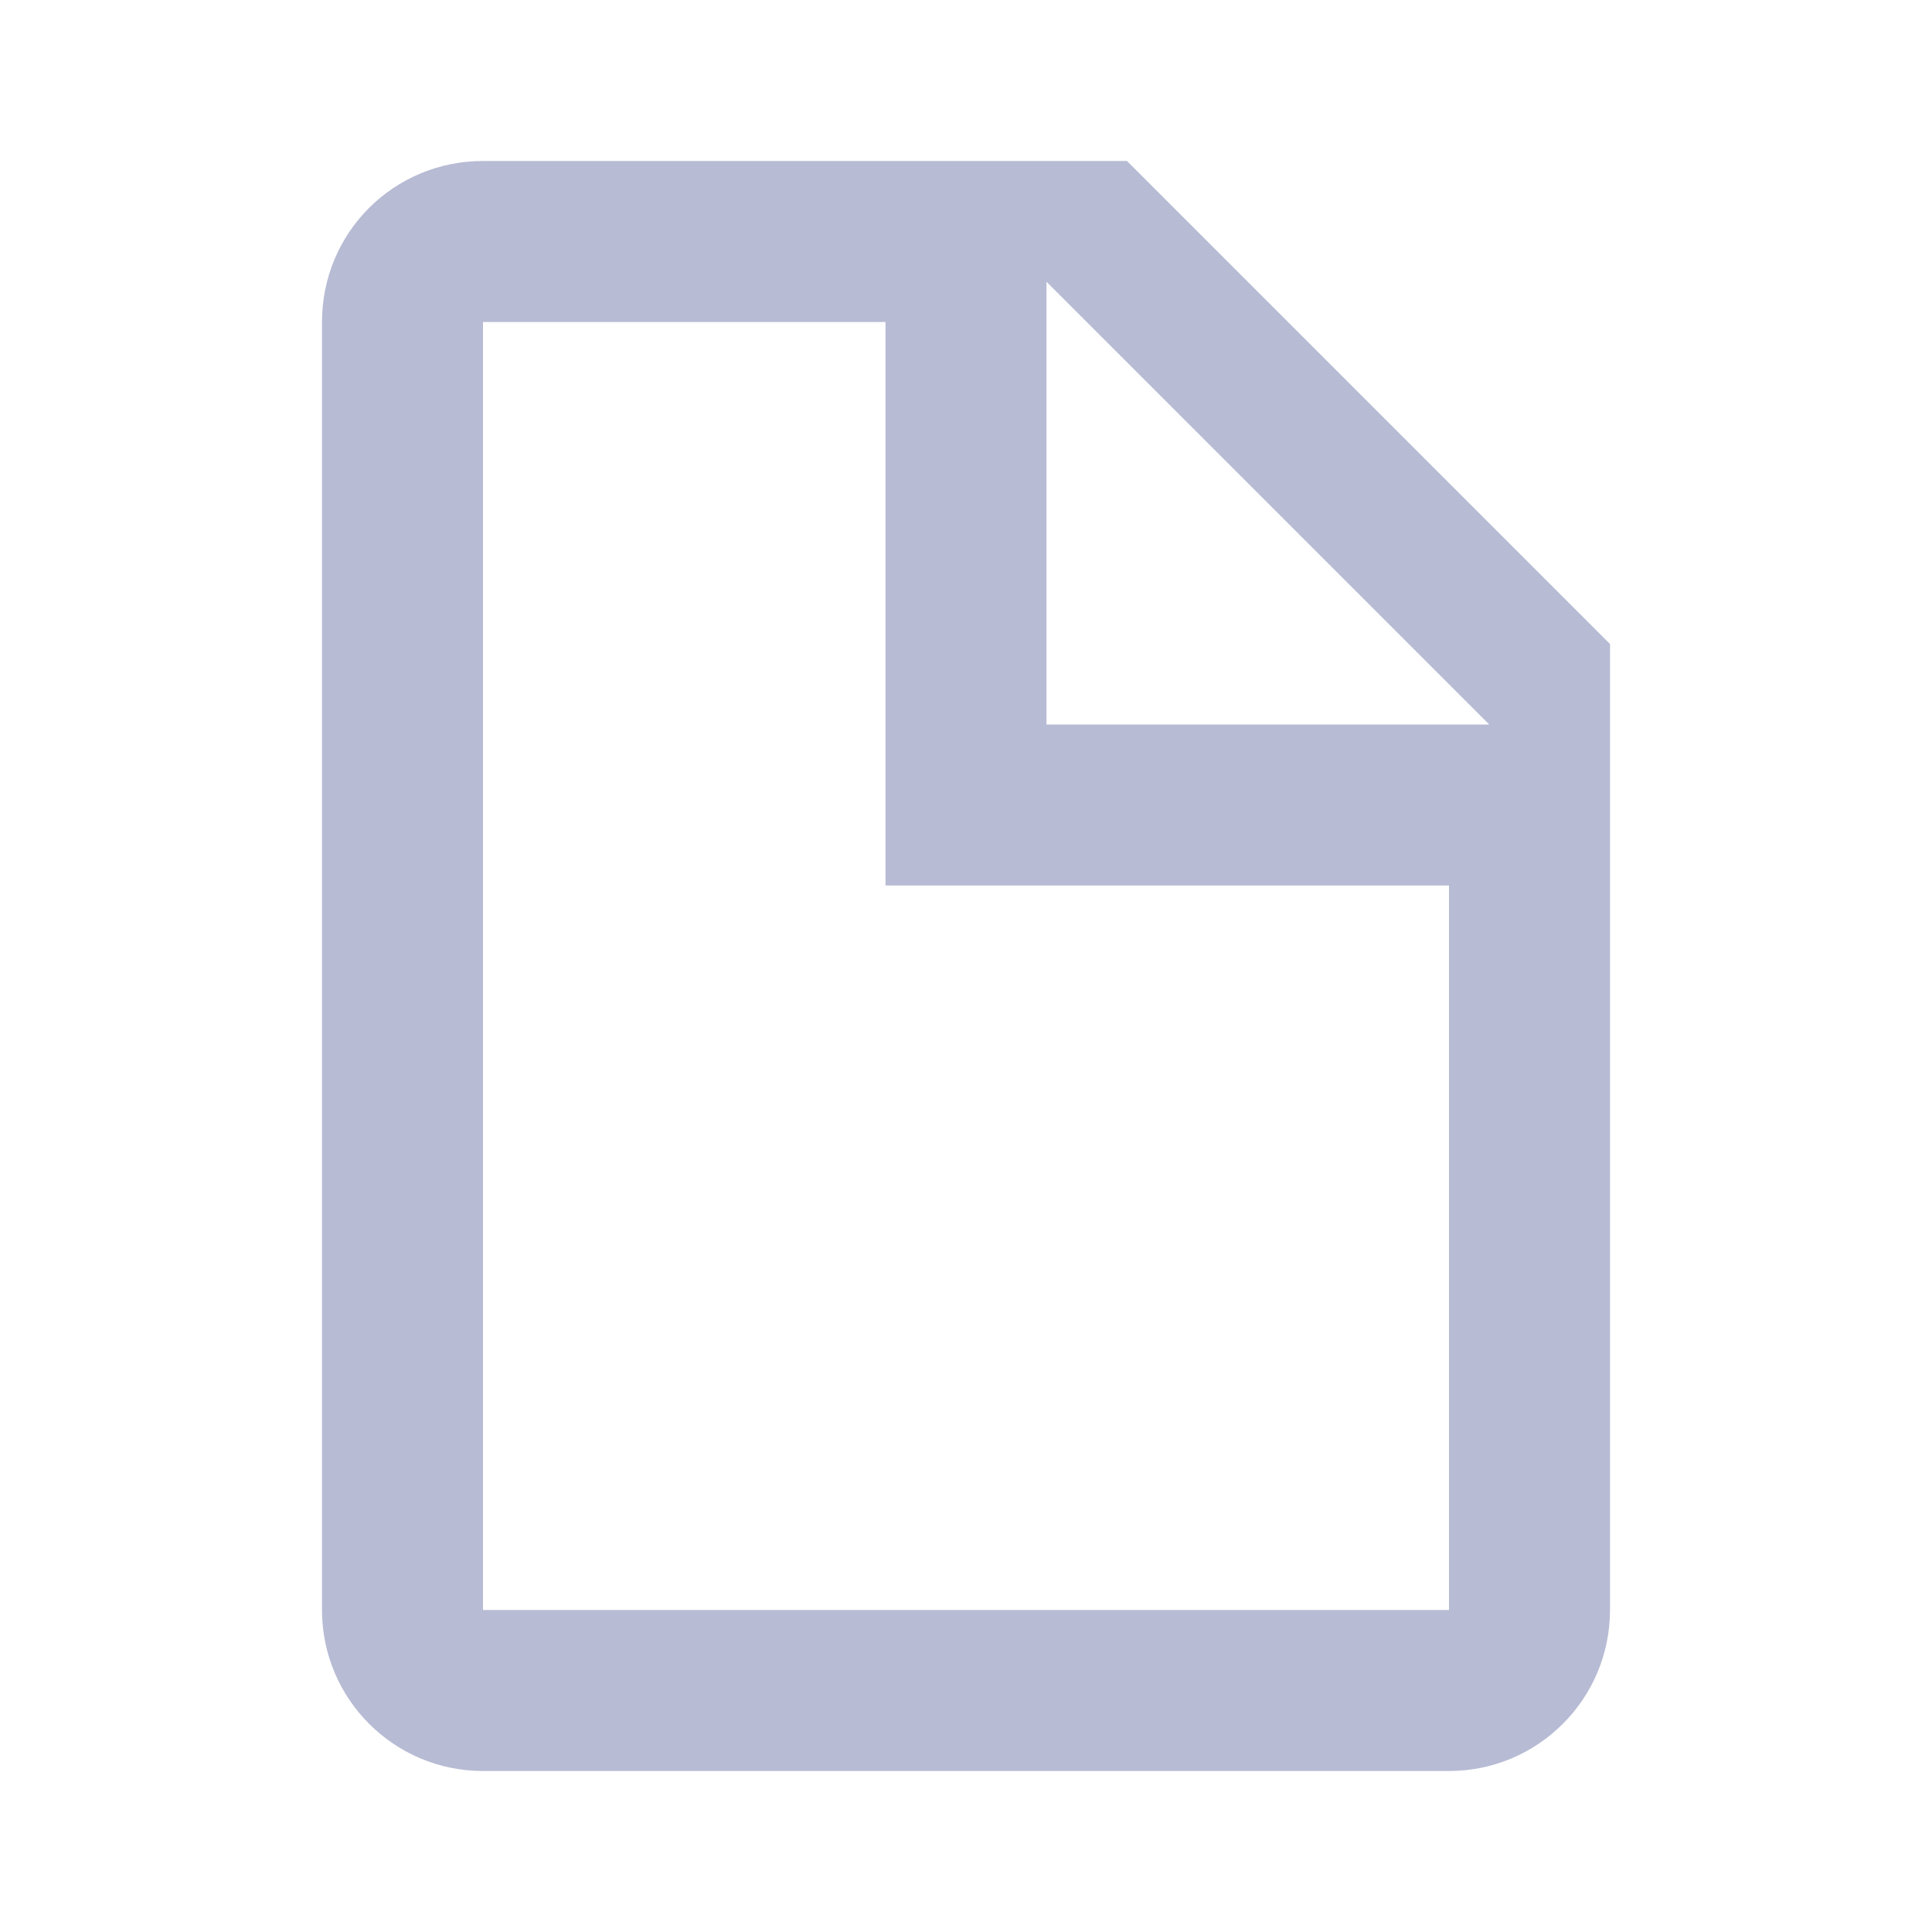
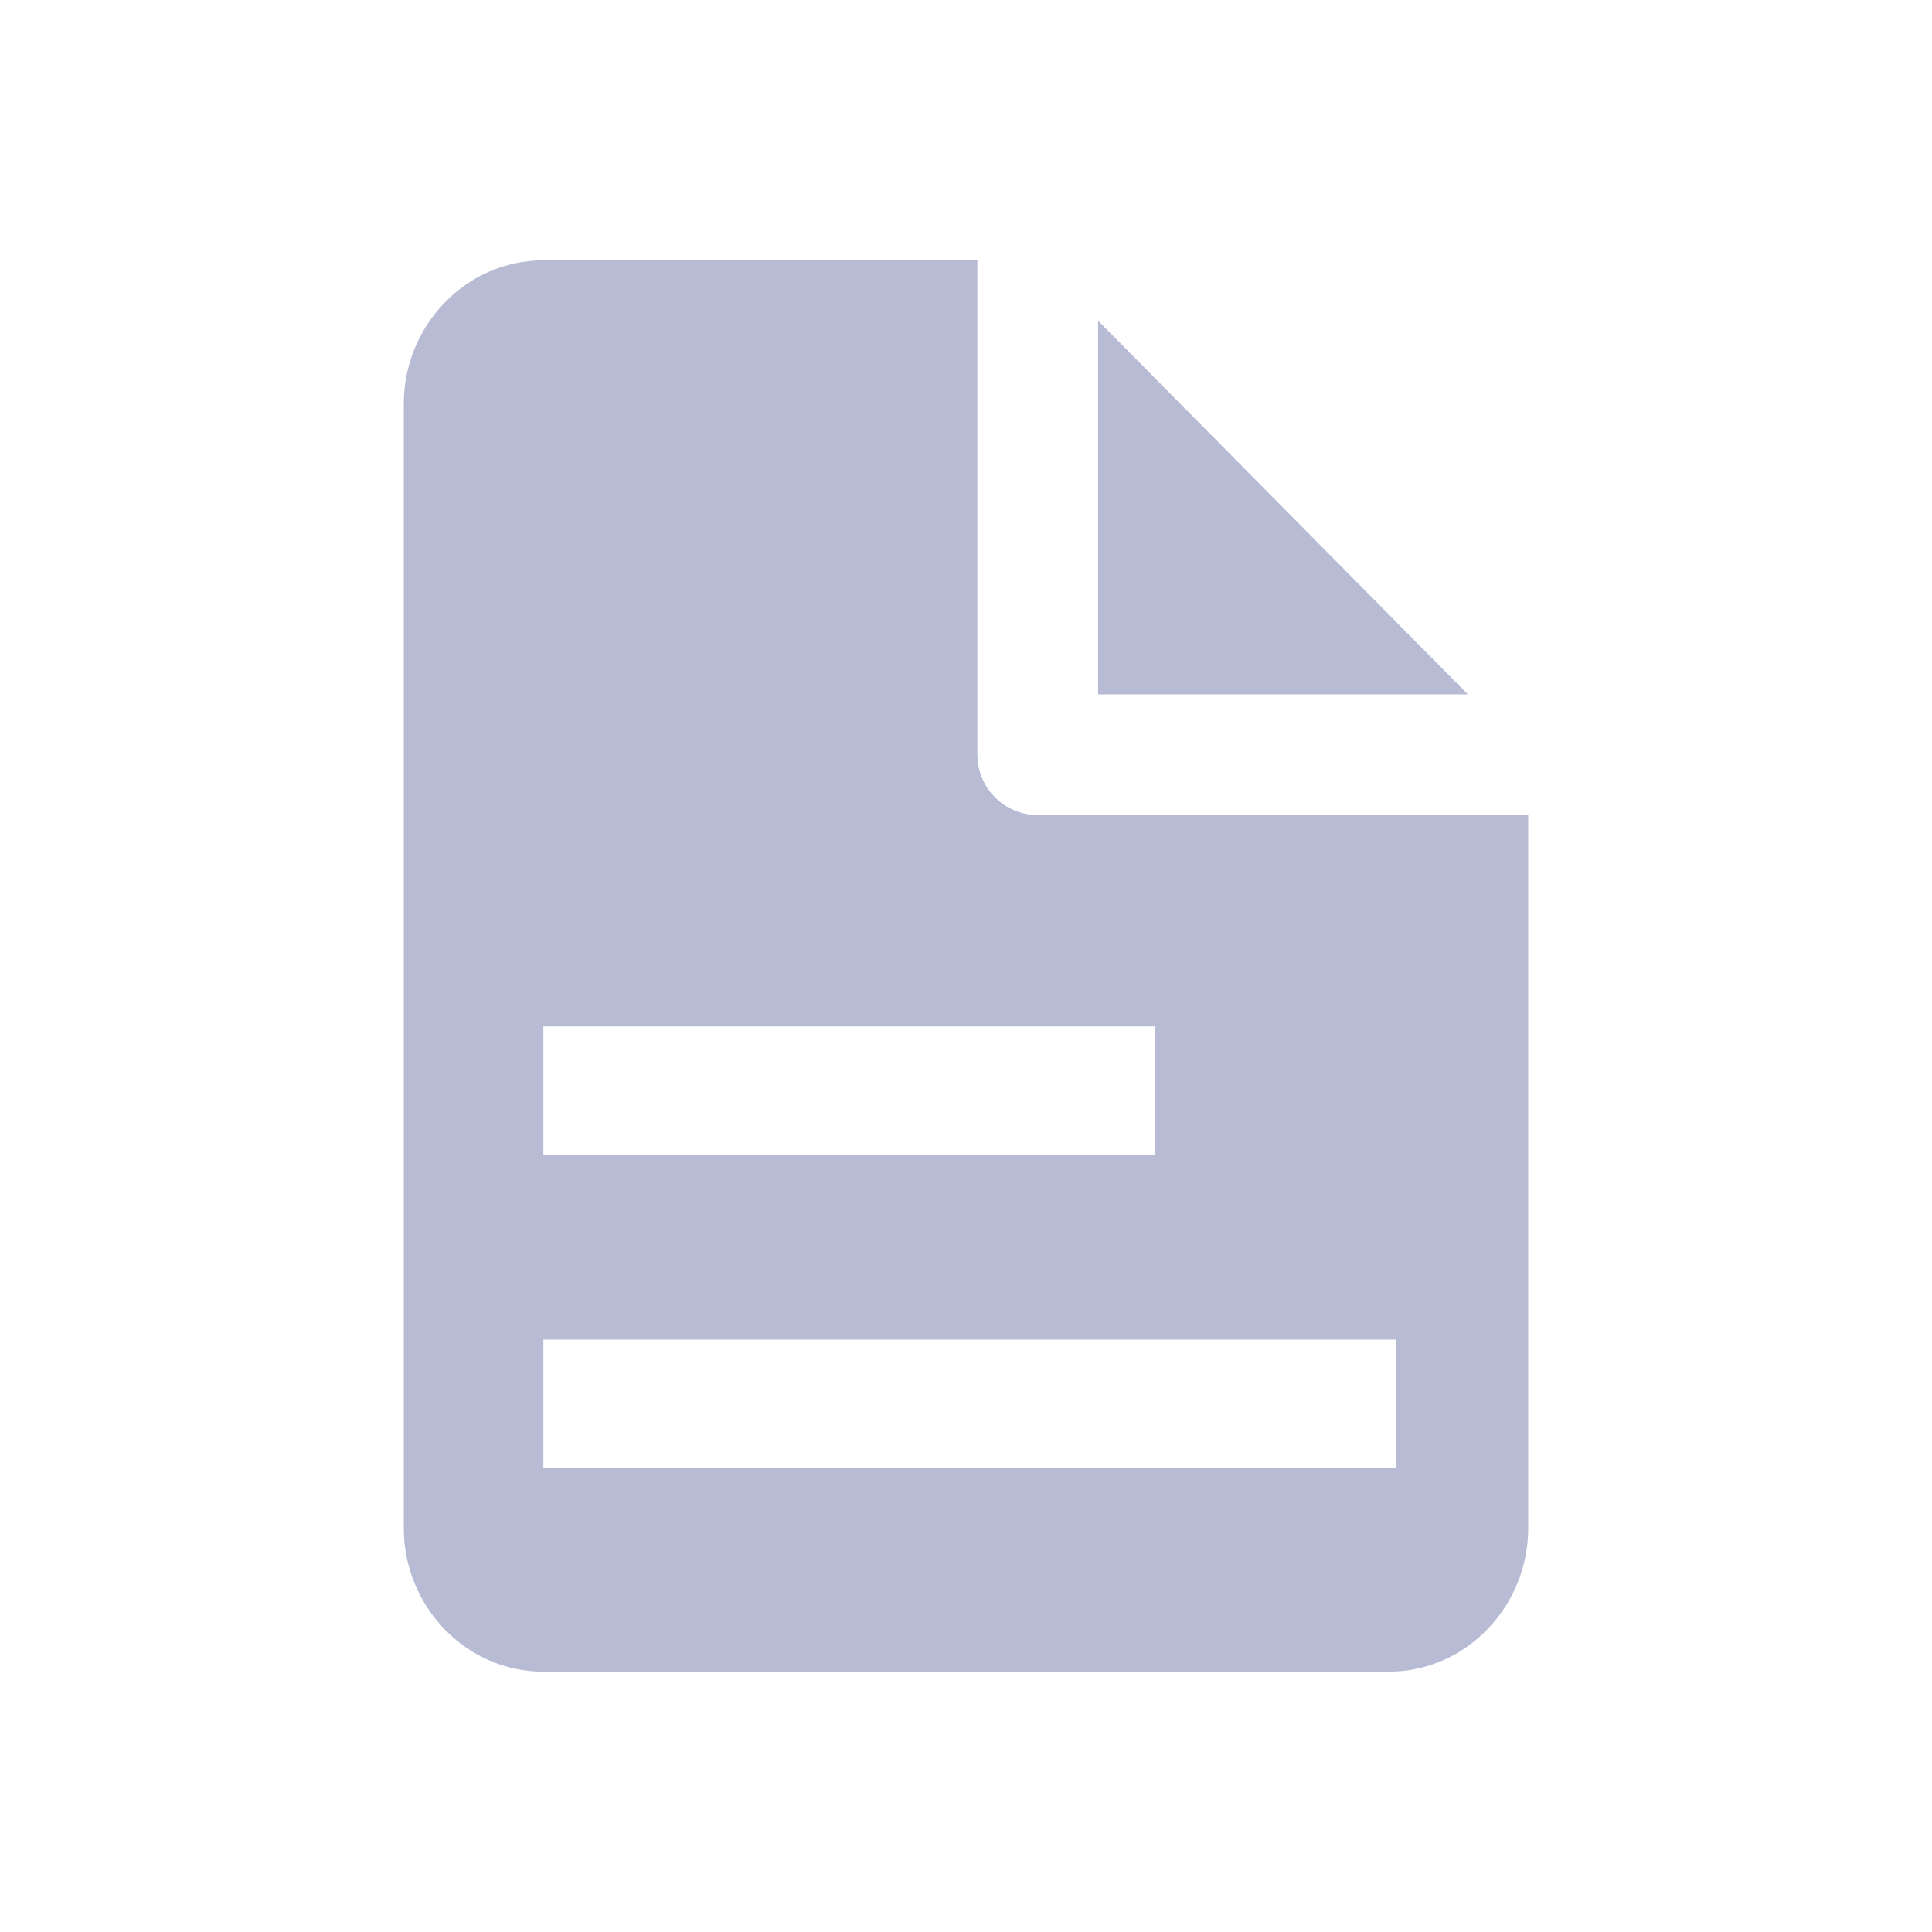
- <svg xmlns="http://www.w3.org/2000/svg" viewBox="0 0 24 24">
-   <path d="M13 9h5.5L13 3.5V9M6 2h8l6 6v12a2 2 0 0 1-2 2H6a2 2 0 0 1-2-2V4c0-1.11.89-2 2-2m5 2H6v16h12v-9h-7V4z" fill="#B7BBD4" />
+ <svg xmlns="http://www.w3.org/2000/svg" xml:space="preserve" stroke-linecap="round" stroke-linejoin="round" stroke-miterlimit="10" clip-rule="evenodd" viewBox="0 0 16 16">
+   <path fill="#b7bbd4" d="M4.5 2.156c-.644 0-1.156.544-1.156 1.188v9.312c0 .644.512 1.188 1.156 1.188h7c.644 0 1.156-.544 1.156-1.188V6.75H8.594a.5.5 0 0 1-.5-.5V2.156H4.5Zm0 6.344h5.063v1.063H4.5V8.5Zm0 2.594h7.063v1.062H4.5v-1.062Zm4.594-8.438V5.75h3.062L9.094 2.656Z" />
</svg>
